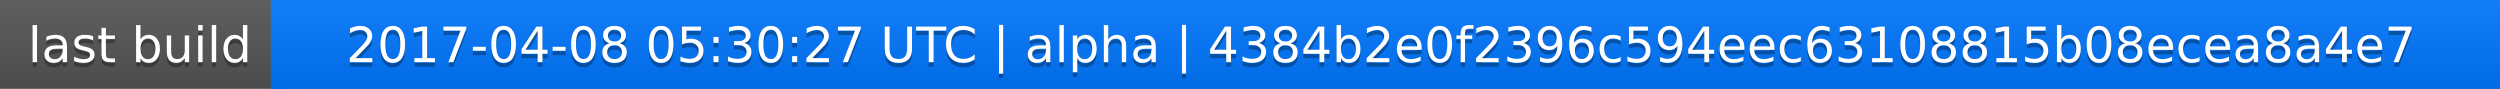
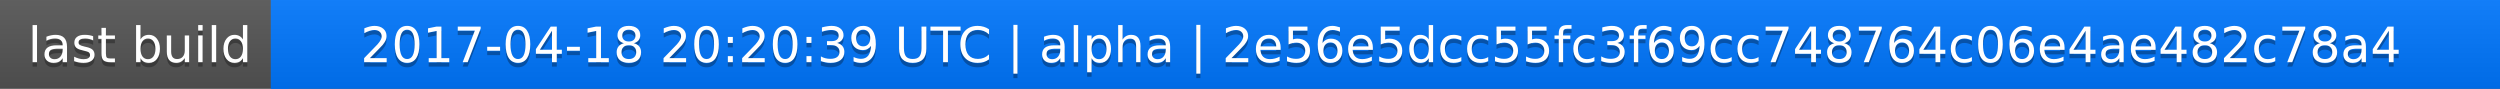
<svg xmlns="http://www.w3.org/2000/svg" width="563" height="20">
  <linearGradient id="a" x2="0" y2="100%">
    <stop offset="0" stop-color="#bbb" stop-opacity=".1" />
    <stop offset="1" stop-opacity=".1" />
  </linearGradient>
  <rect rx="0" width="563" height="20" fill="#555" />
  <rect rx="0" x="61" width="502" height="20" fill="#07f" />
  <path fill="#07f" d="M61 0h4v20h-4z" />
  <rect rx="0" width="563" height="20" fill="url(#a)" />
  <g fill="#fff" text-anchor="middle" font-family="DejaVu Sans,Verdana,Geneva,sans-serif" font-size="11">
    <text x="31.5" y="15" fill="#010101" fill-opacity=".3">last build</text>
    <text x="31.5" y="14">last build</text>
-     <text x="311" y="15" fill="#010101" fill-opacity=".3">2017-04-08 05:30:27 UTC | alpha | 4384b2e0f2396c594eec63108815b08ecea8a4e7</text>
-     <text x="311" y="14">2017-04-08 05:30:27 UTC | alpha | 4384b2e0f2396c594eec63108815b08ecea8a4e7</text>
+     <text x="311" y="15" fill="#010101" fill-opacity=".3">2017-04-18 20:20:39 UTC | alpha | 2e56e5dcc55fc3f69cc748764c06e4ae482c78a4</text>
+     <text x="311" y="14">2017-04-18 20:20:39 UTC | alpha | 2e56e5dcc55fc3f69cc748764c06e4ae482c78a4</text>
  </g>
</svg>
